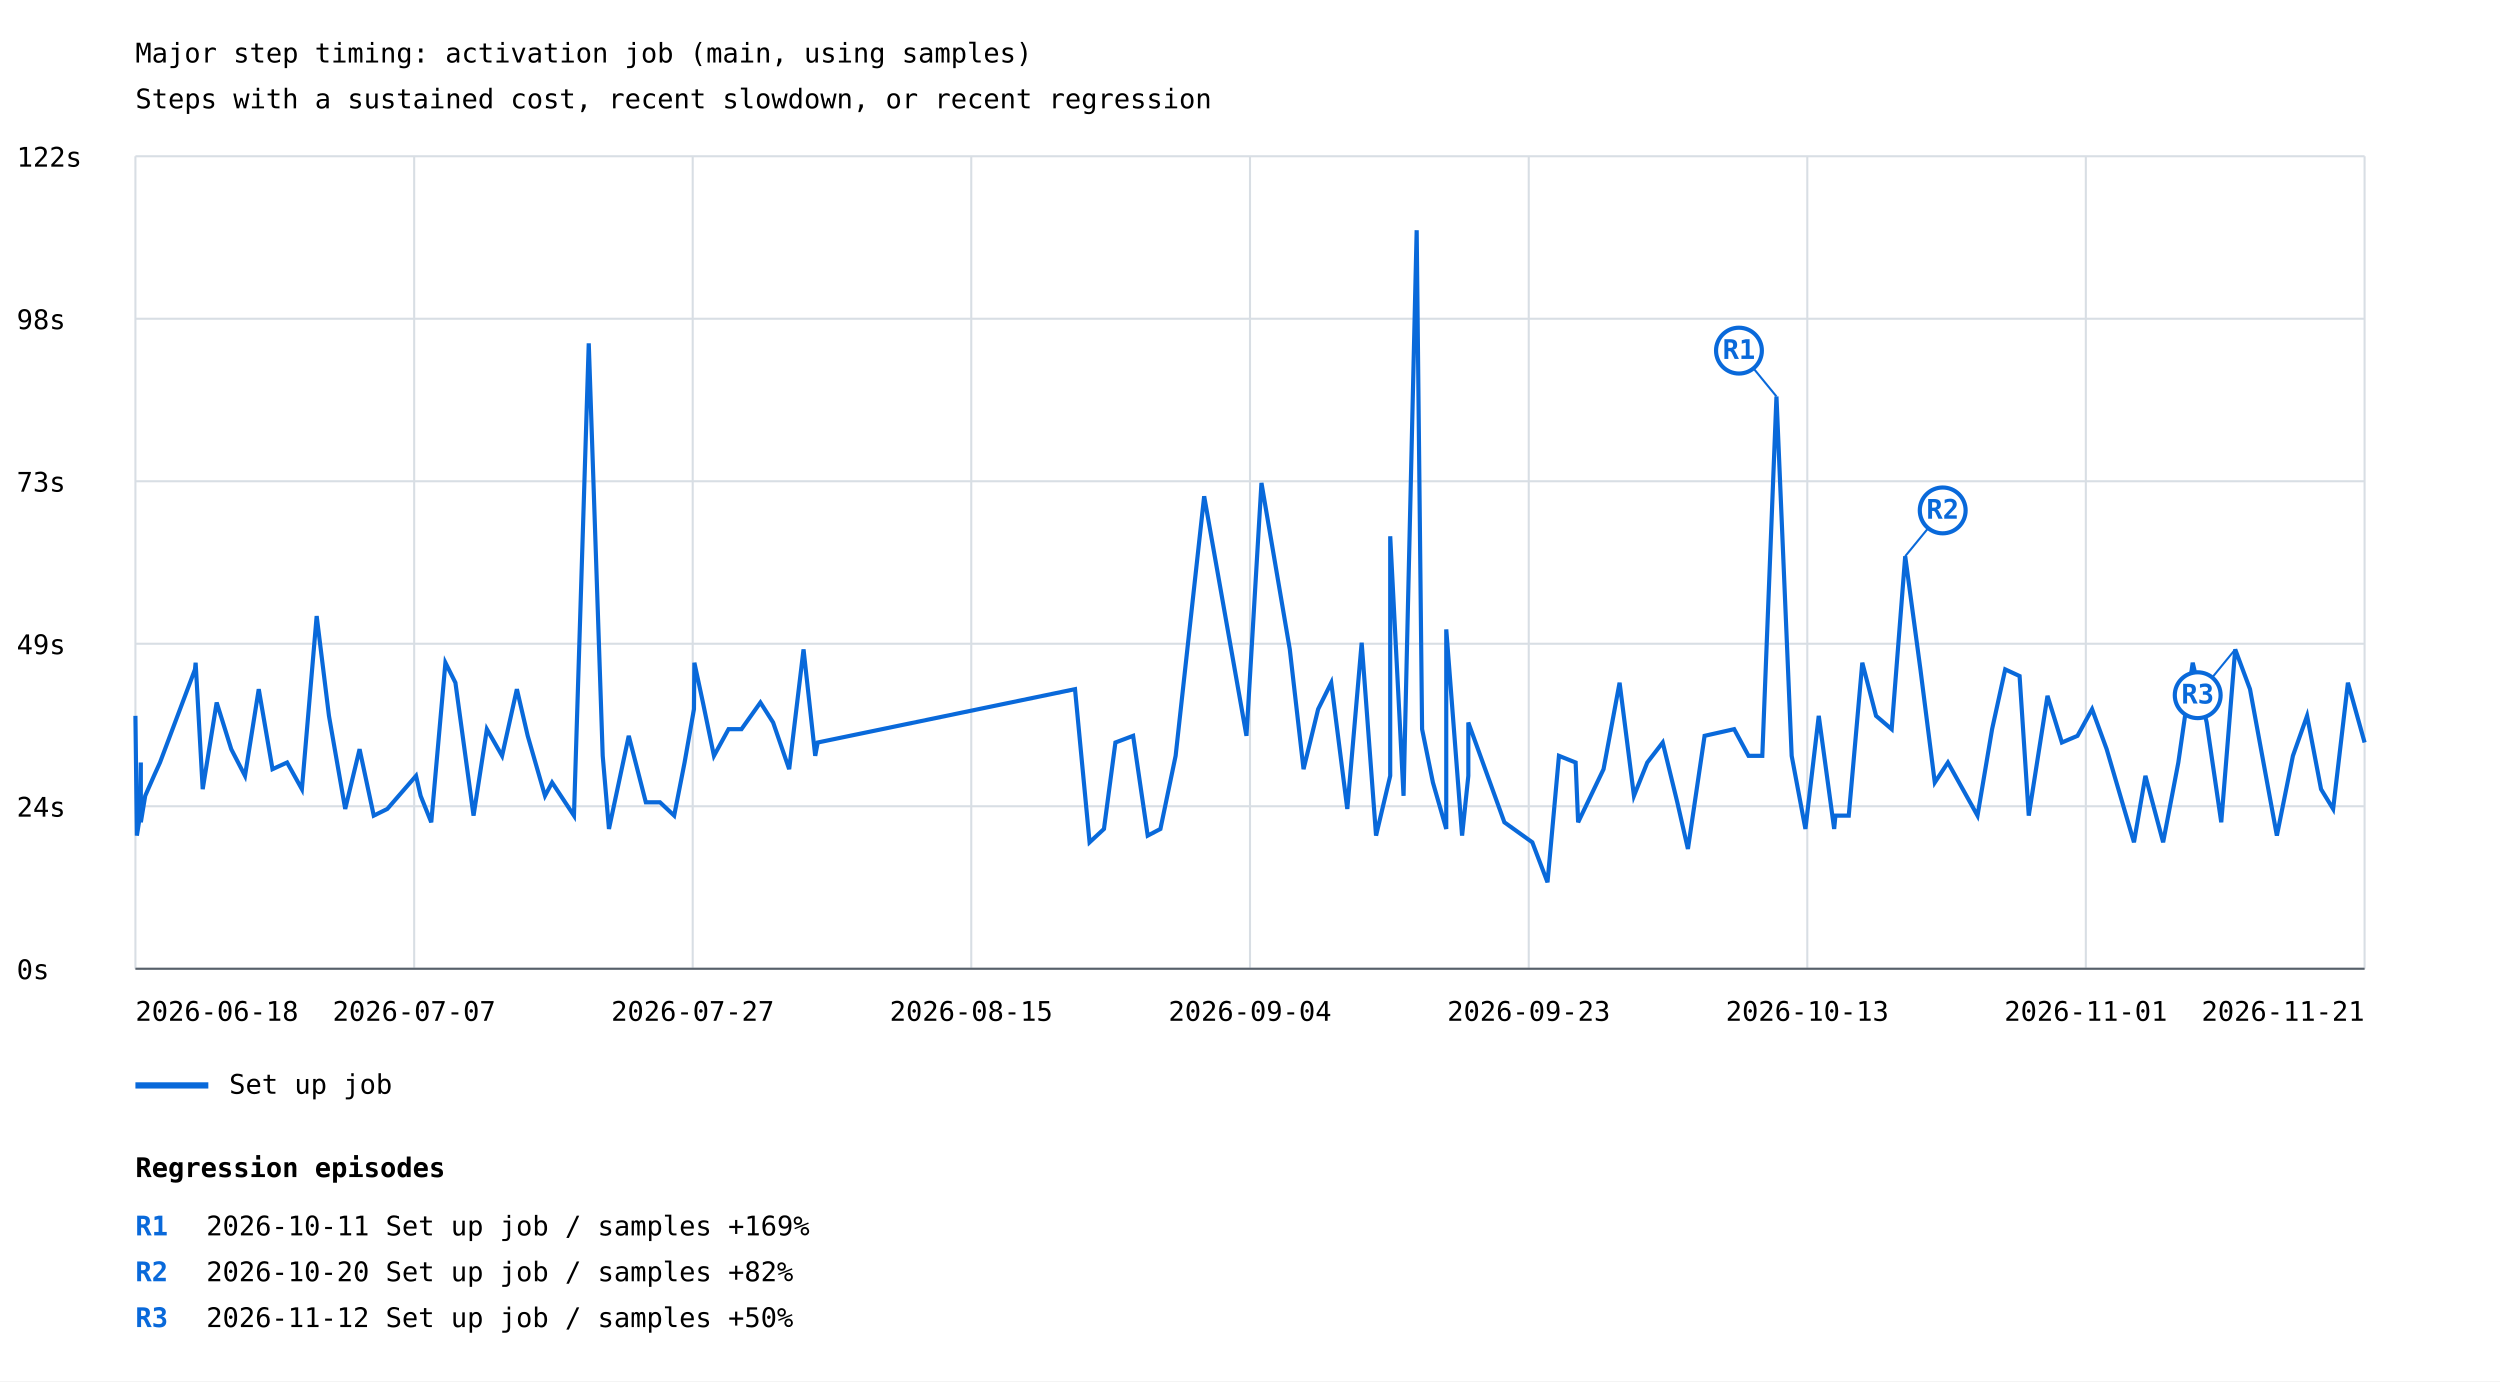
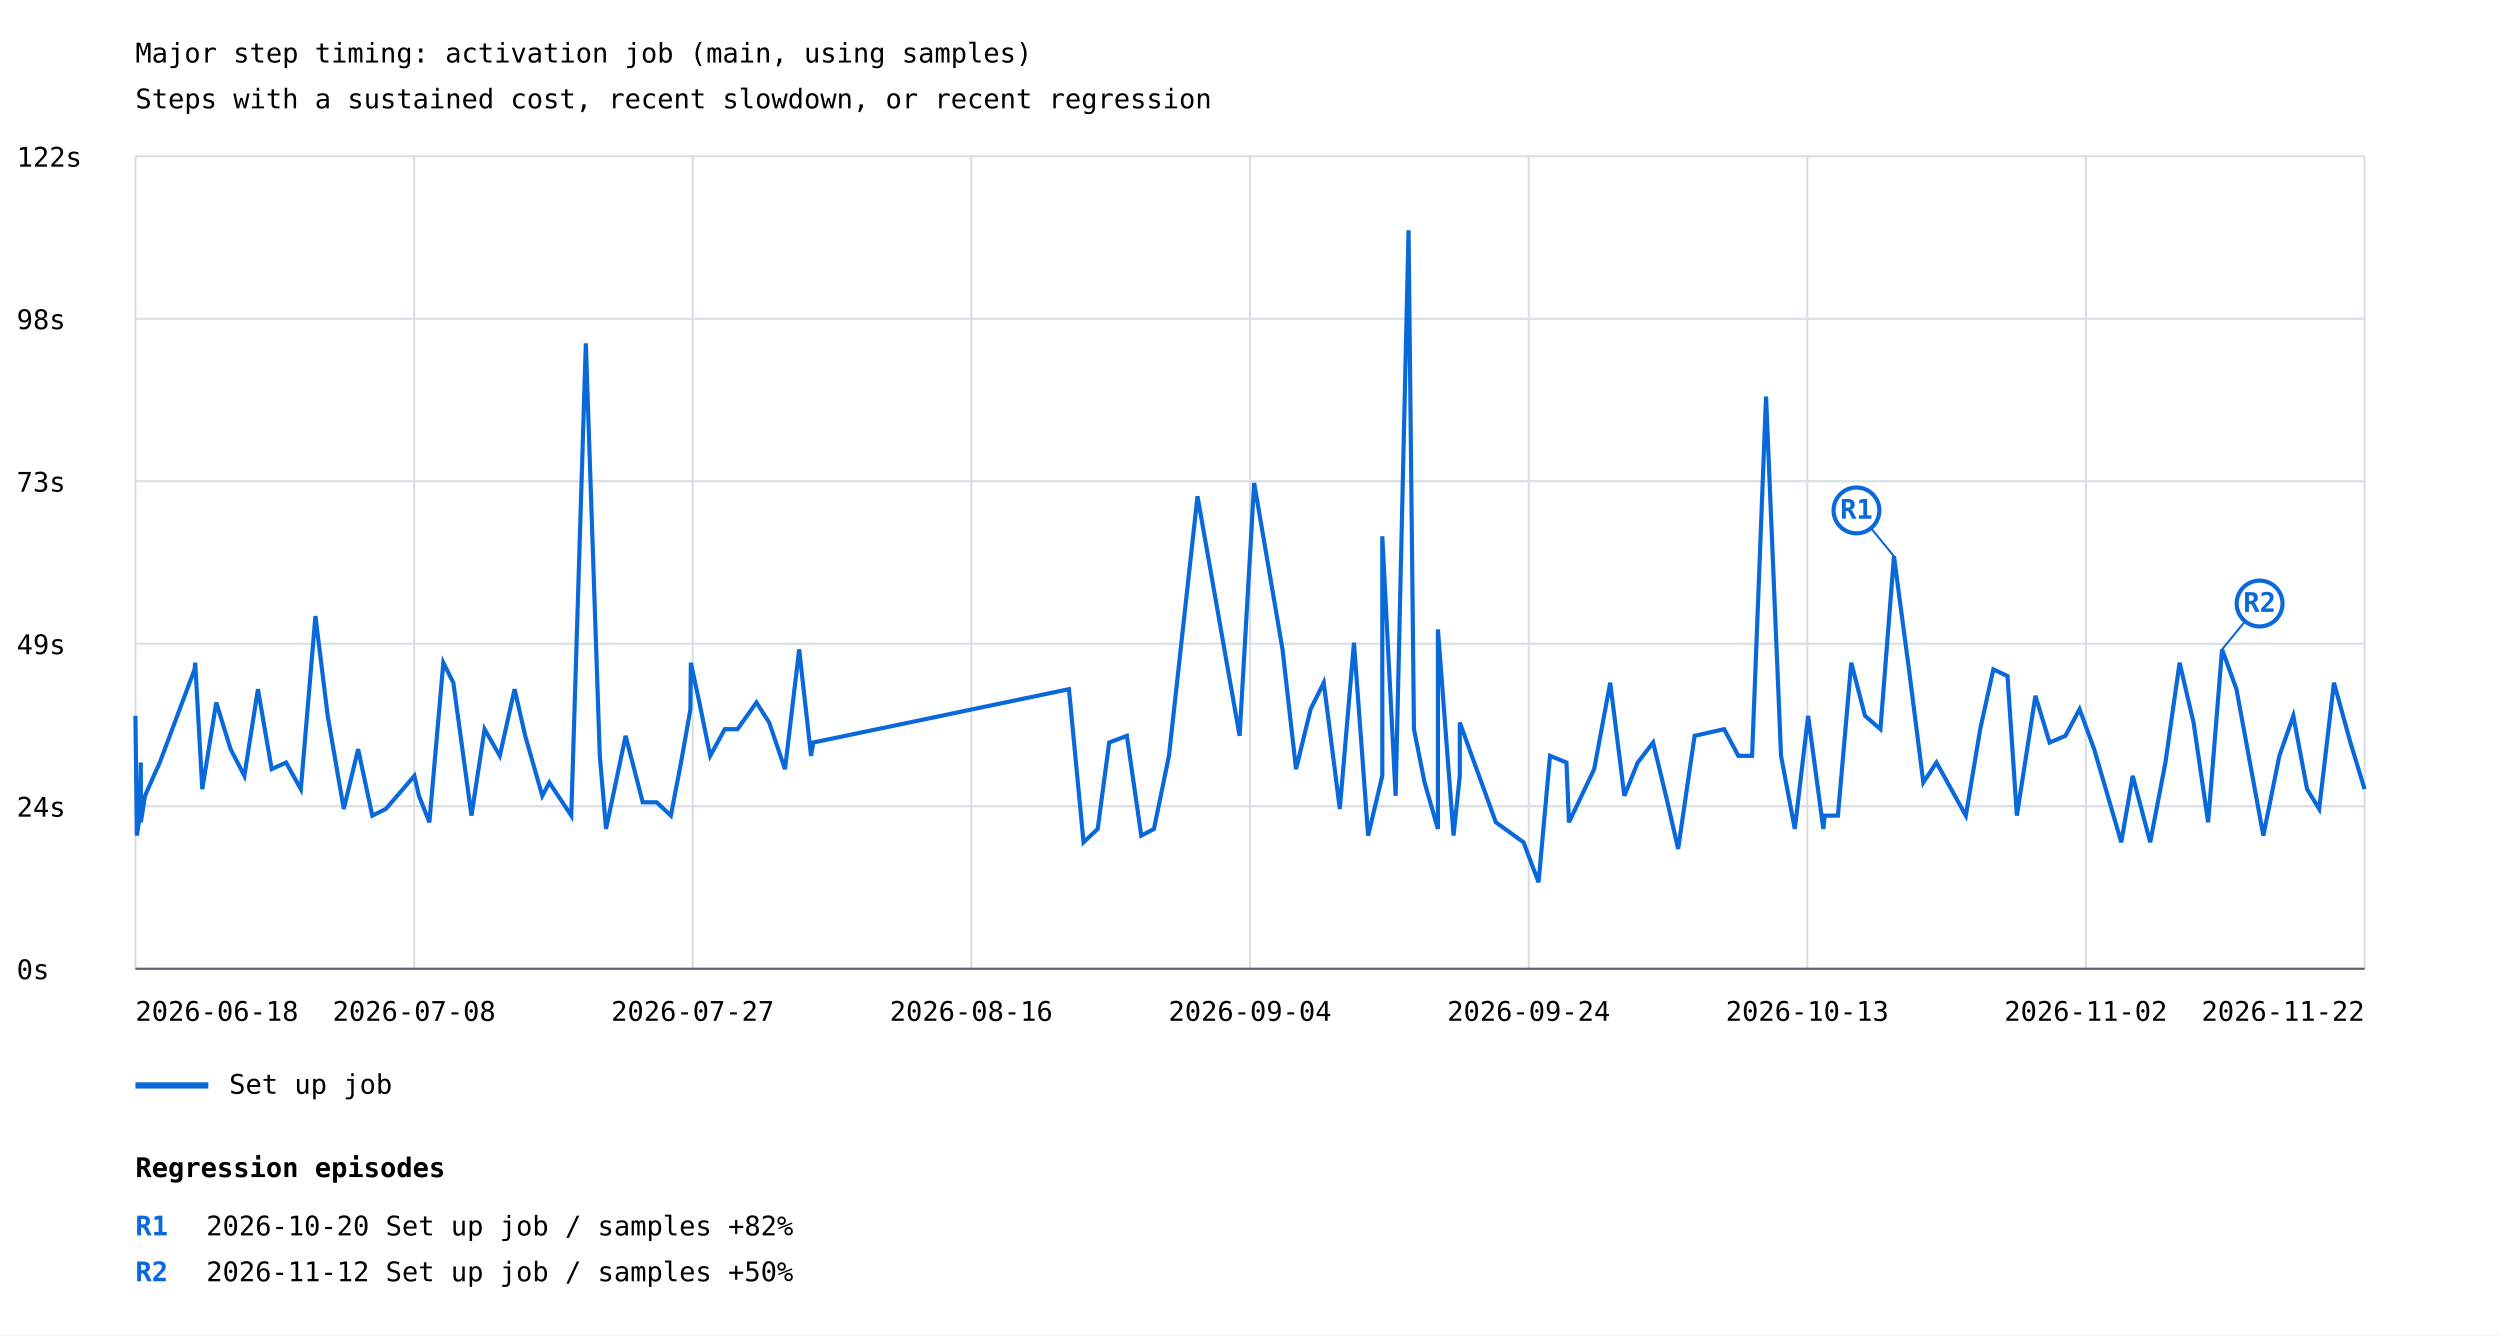
- <svg xmlns="http://www.w3.org/2000/svg" width="1200" height="663" viewBox="0 0 1200 663">
+ <svg xmlns="http://www.w3.org/2000/svg" width="1200" height="641" viewBox="0 0 1200 641">
  <rect width="100%" height="100%" fill="white" />
  <style>text{font-family:ui-monospace,monospace;font-size:13px}.axis{stroke:#57606a;stroke-width:1}.grid{stroke:#d8dee4;stroke-width:1}</style>
  <text x="65" y="30" font-size="20">Major step timing: activation job (main, using samples)</text>
  <text x="65" y="52">Steps with a sustained cost, recent slowdown, or recent regression</text>
  <line class="grid" x1="65" y1="465.0" x2="1135" y2="465.0" />
  <text x="8" y="470.0">0s</text>
  <line class="grid" x1="65" y1="387.0" x2="1135" y2="387.0" />
  <text x="8" y="392.0">24s</text>
  <line class="grid" x1="65" y1="309.0" x2="1135" y2="309.0" />
  <text x="8" y="314.0">49s</text>
  <line class="grid" x1="65" y1="231.0" x2="1135" y2="231.0" />
  <text x="8" y="236.0">73s</text>
  <line class="grid" x1="65" y1="153.0" x2="1135" y2="153.0" />
  <text x="8" y="158.0">98s</text>
  <line class="grid" x1="65" y1="75.0" x2="1135" y2="75.0" />
  <text x="8" y="80.0">122s</text>
  <line class="grid" x1="65.0" y1="75" x2="65.0" y2="465" />
  <line class="grid" x1="198.8" y1="75" x2="198.8" y2="465" />
  <line class="grid" x1="332.5" y1="75" x2="332.5" y2="465" />
  <line class="grid" x1="466.2" y1="75" x2="466.2" y2="465" />
  <line class="grid" x1="600.0" y1="75" x2="600.0" y2="465" />
  <line class="grid" x1="733.8" y1="75" x2="733.8" y2="465" />
  <line class="grid" x1="867.5" y1="75" x2="867.5" y2="465" />
  <line class="grid" x1="1001.2" y1="75" x2="1001.2" y2="465" />
  <line class="grid" x1="1135.0" y1="75" x2="1135.0" y2="465" />
-   <polyline points="65.0,343.6 65.7,401.1 67.2,391.5 67.6,366.0 67.6,394.7 69.7,382.0 73.9,372.4 76.8,366.0 93.6,321.3 93.9,318.1 97.3,378.8 104.0,337.2 111.0,359.6 117.6,372.4 124.2,330.8 130.8,369.2 137.8,366.0 144.9,378.8 152.0,295.7 157.9,343.6 165.7,388.3 172.6,359.6 179.4,391.5 185.9,388.3 199.7,372.4 201.9,382.0 207.0,394.7 213.8,318.1 218.6,327.7 227.3,391.5 233.7,350.0 241.0,362.8 248.1,330.8 253.3,353.2 261.6,382.0 265.0,375.6 275.5,391.5 282.6,164.8 289.3,362.8 292.3,397.9 301.8,353.2 310.0,385.1 316.8,385.1 323.6,391.5 328.6,366.0 333.1,340.4 333.3,318.1 337.4,337.2 342.7,362.8 349.7,350.0 355.9,350.0 365.0,337.2 371.1,346.8 378.8,369.2 385.7,311.7 391.3,362.8 392.5,356.4 516.0,330.8 523.0,404.3 529.9,397.9 535.4,356.4 543.9,353.2 550.9,401.1 557.0,397.9 564.3,362.8 578.0,238.2 598.3,353.2 605.5,231.8 619.1,311.7 625.7,369.2 632.7,340.4 639.0,327.7 646.7,388.3 653.6,308.5 660.5,401.1 667.3,372.4 667.3,257.4 673.7,382.0 680.0,110.5 682.6,350.0 687.8,375.6 694.2,397.9 694.2,302.1 701.8,401.1 704.8,372.4 704.8,346.8 722.1,394.7 735.5,404.3 742.8,423.5 748.3,362.8 756.3,366.0 757.5,394.7 769.7,369.2 777.4,327.7 784.3,382.0 790.7,366.0 798.1,356.4 805.1,385.1 810.2,407.5 818.2,353.2 832.4,350.0 839.3,362.8 845.9,362.8 852.7,190.3 860.0,362.8 866.6,397.9 873.0,343.6 880.4,397.9 881.0,391.5 887.4,391.5 893.9,318.1 900.5,343.6 908.0,350.0 914.5,267.0 921.8,321.3 928.7,375.6 935.0,366.0 949.2,391.5 956.2,350.0 962.5,321.3 969.4,324.5 973.8,391.5 982.8,334.0 989.7,356.4 997.2,353.2 1004.2,340.4 1011.2,359.6 1024.3,404.3 1029.8,372.4 1038.3,404.3 1045.6,366.0 1052.5,318.1 1059.2,346.8 1066.2,394.7 1072.9,311.7 1080.0,330.8 1092.9,401.1 1100.6,362.8 1107.4,343.6 1114.1,378.8 1119.9,388.3 1127.0,327.7 1135.0,356.4" fill="none" stroke="#0969da" stroke-width="2" />
-   <line x1="852.7" y1="190.3" x2="834.7" y2="168.3" stroke="#0969da" stroke-width="1" />
-   <circle cx="834.7" cy="168.3" r="11" fill="white" stroke="#0969da" stroke-width="2" />
-   <text x="834.7" y="172.3" fill="#0969da" font-size="10" font-weight="bold" text-anchor="middle">R1</text>
-   <line x1="914.5" y1="267.0" x2="932.5" y2="245.0" stroke="#0969da" stroke-width="1" />
-   <circle cx="932.5" cy="245.0" r="11" fill="white" stroke="#0969da" stroke-width="2" />
-   <text x="932.5" y="249.0" fill="#0969da" font-size="10" font-weight="bold" text-anchor="middle">R2</text>
-   <line x1="1072.9" y1="311.7" x2="1054.9" y2="333.7" stroke="#0969da" stroke-width="1" />
-   <circle cx="1054.9" cy="333.7" r="11" fill="white" stroke="#0969da" stroke-width="2" />
-   <text x="1054.9" y="337.7" fill="#0969da" font-size="10" font-weight="bold" text-anchor="middle">R3</text>
+   <polyline points="65.0,343.6 65.7,401.1 67.1,391.5 67.6,366.0 67.6,394.7 69.6,382.0 73.8,372.4 76.7,366.0 93.4,321.3 93.7,318.1 97.1,378.8 103.8,337.2 110.7,359.6 117.3,372.4 123.8,330.8 130.4,369.2 137.3,366.0 144.4,378.8 151.4,295.7 157.3,343.6 165.0,388.3 171.9,359.6 178.7,391.5 185.2,388.3 198.9,372.4 201.1,382.0 206.1,394.7 212.8,318.1 217.6,327.7 226.3,391.5 232.6,350.0 239.9,362.8 247.0,330.8 252.1,353.2 260.3,382.0 263.7,375.6 274.2,391.5 281.2,164.8 287.9,362.8 290.9,397.9 300.3,353.2 308.5,385.1 315.2,385.1 322.0,391.5 326.9,366.0 331.4,340.4 331.6,318.1 335.7,337.2 340.9,362.8 347.9,350.0 354.0,350.0 363.1,337.2 369.2,346.8 376.8,369.2 383.6,311.7 389.3,362.8 390.4,356.4 513.1,330.8 520.1,404.3 526.9,397.9 532.4,356.4 540.9,353.2 547.8,401.1 553.9,397.9 561.1,362.8 574.8,238.2 595.0,353.2 602.0,231.8 615.6,311.7 622.1,369.2 629.1,340.4 635.4,327.7 643.1,388.3 649.9,308.5 656.7,401.1 663.5,372.4 663.5,257.4 669.9,382.0 676.1,110.5 678.7,350.0 683.8,375.6 690.2,397.9 690.2,302.1 697.7,401.1 700.7,372.4 700.7,346.8 718.0,394.7 731.3,404.3 738.5,423.5 744.0,362.8 751.9,366.0 753.1,394.7 765.2,369.2 772.9,327.7 779.7,382.0 786.1,366.0 793.5,356.4 800.4,385.1 805.5,407.5 813.4,353.2 827.6,350.0 834.4,362.8 841.0,362.8 847.7,190.3 854.9,362.8 861.5,397.9 867.9,343.6 875.2,397.9 875.9,391.5 882.2,391.5 888.6,318.1 895.2,343.6 902.6,350.0 909.1,267.0 916.3,321.3 923.2,375.6 929.5,366.0 943.6,391.5 950.5,350.0 956.8,321.3 963.6,324.5 968.1,391.5 977.0,334.0 983.8,356.4 991.4,353.2 998.2,340.4 1005.2,359.6 1018.2,404.3 1023.7,372.4 1032.1,404.3 1039.4,366.0 1046.2,318.1 1052.9,346.8 1059.9,394.7 1066.6,311.7 1073.5,330.8 1086.4,401.1 1094.1,362.8 1100.8,343.6 1107.4,378.8 1113.2,388.3 1120.3,327.7 1128.2,356.4 1135.0,378.8" fill="none" stroke="#0969da" stroke-width="2" />
+   <line x1="909.1" y1="267.0" x2="891.1" y2="245.0" stroke="#0969da" stroke-width="1" />
+   <circle cx="891.1" cy="245.0" r="11" fill="white" stroke="#0969da" stroke-width="2" />
+   <text x="891.1" y="249.0" fill="#0969da" font-size="10" font-weight="bold" text-anchor="middle">R1</text>
+   <line x1="1066.6" y1="311.7" x2="1084.6" y2="289.7" stroke="#0969da" stroke-width="1" />
+   <circle cx="1084.6" cy="289.7" r="11" fill="white" stroke="#0969da" stroke-width="2" />
+   <text x="1084.6" y="293.7" fill="#0969da" font-size="10" font-weight="bold" text-anchor="middle">R2</text>
  <line x1="65" y1="521" x2="100" y2="521" stroke="#0969da" stroke-width="3" />
  <text x="110" y="525">Set up job</text>
  <text x="65.0" y="490" text-anchor="start">2026-06-18</text>
-   <text x="198.8" y="490" text-anchor="middle">2026-07-07</text>
+   <text x="198.8" y="490" text-anchor="middle">2026-07-08</text>
  <text x="332.5" y="490" text-anchor="middle">2026-07-27</text>
-   <text x="466.2" y="490" text-anchor="middle">2026-08-15</text>
+   <text x="466.2" y="490" text-anchor="middle">2026-08-16</text>
  <text x="600.0" y="490" text-anchor="middle">2026-09-04</text>
-   <text x="733.8" y="490" text-anchor="middle">2026-09-23</text>
+   <text x="733.8" y="490" text-anchor="middle">2026-09-24</text>
  <text x="867.5" y="490" text-anchor="middle">2026-10-13</text>
-   <text x="1001.2" y="490" text-anchor="middle">2026-11-01</text>
-   <text x="1135.0" y="490" text-anchor="end">2026-11-21</text>
+   <text x="1001.2" y="490" text-anchor="middle">2026-11-02</text>
+   <text x="1135.0" y="490" text-anchor="end">2026-11-22</text>
  <line class="axis" x1="65" y1="465" x2="1135" y2="465" />
  <text x="65" y="565" font-size="16" font-weight="bold">Regression episodes</text>
  <text x="65" y="593" fill="#0969da" font-weight="bold">R1</text>
-   <text x="99" y="593">2026-10-11  Set up job / samples  +169%</text>
+   <text x="99" y="593">2026-10-20  Set up job / samples  +82%</text>
  <text x="65" y="615" fill="#0969da" font-weight="bold">R2</text>
-   <text x="99" y="615">2026-10-20  Set up job / samples  +82%</text>
-   <text x="65" y="637" fill="#0969da" font-weight="bold">R3</text>
-   <text x="99" y="637">2026-11-12  Set up job / samples  +50%</text>
+   <text x="99" y="615">2026-11-12  Set up job / samples  +50%</text>
</svg>
